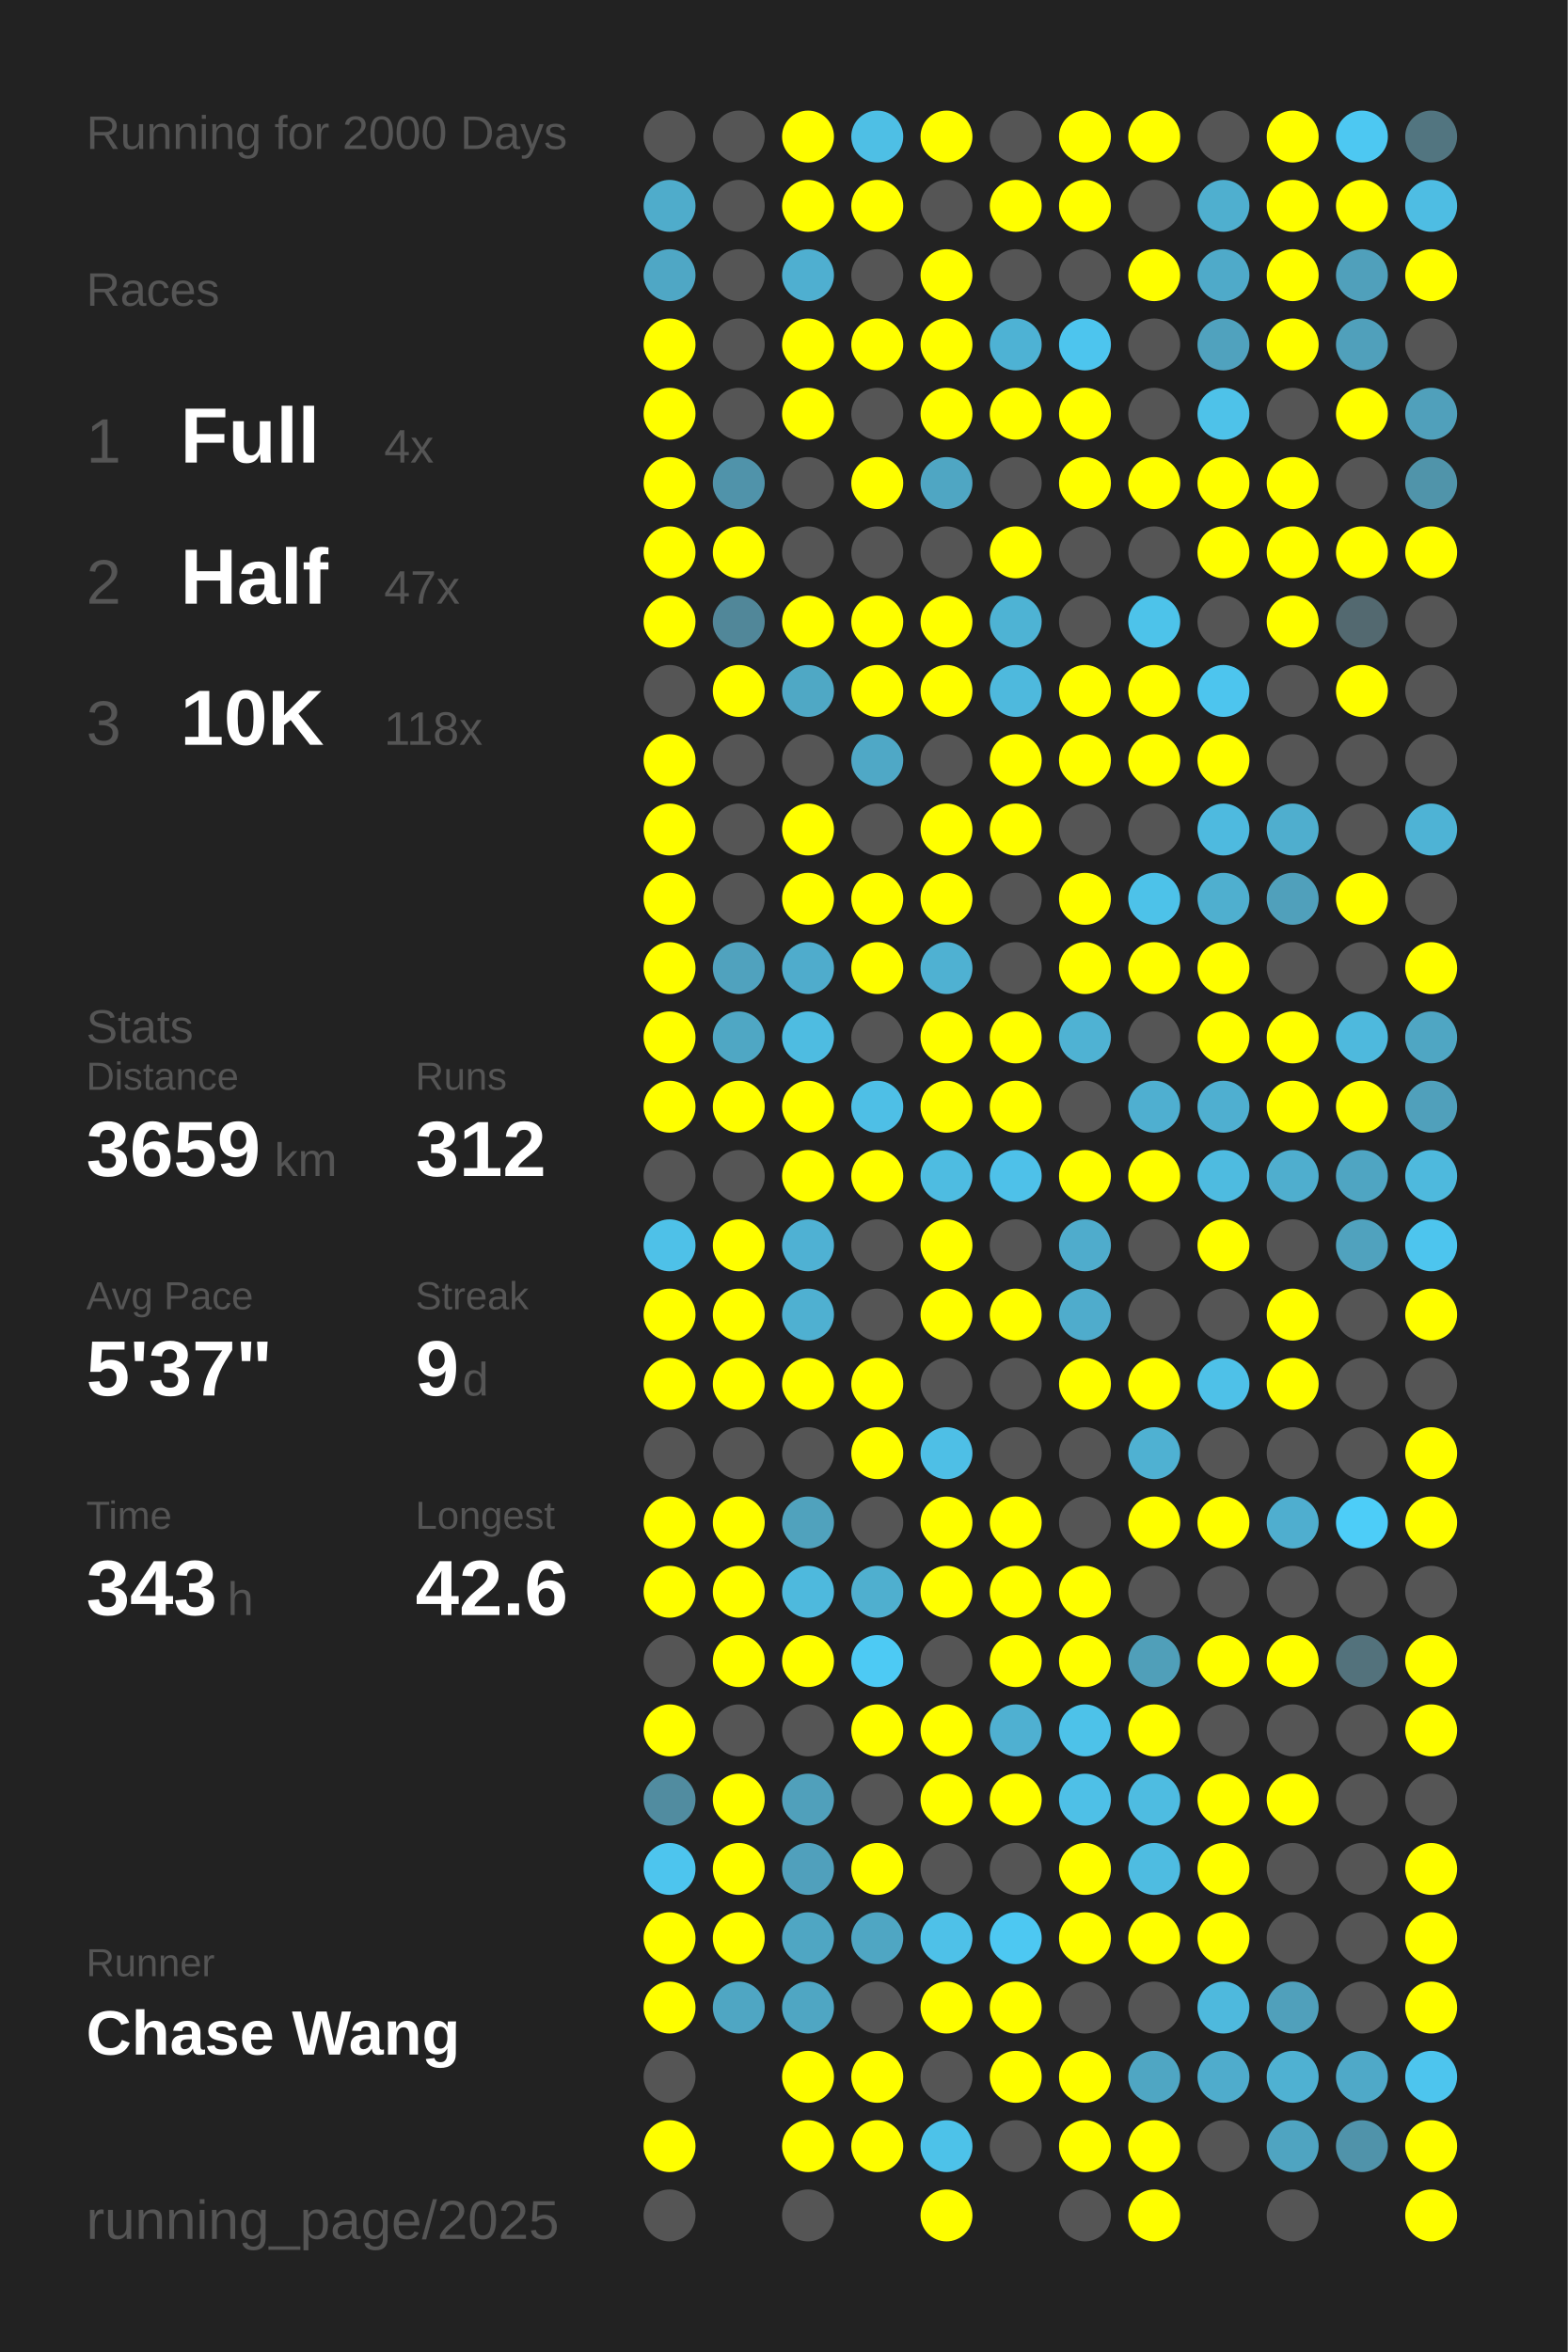
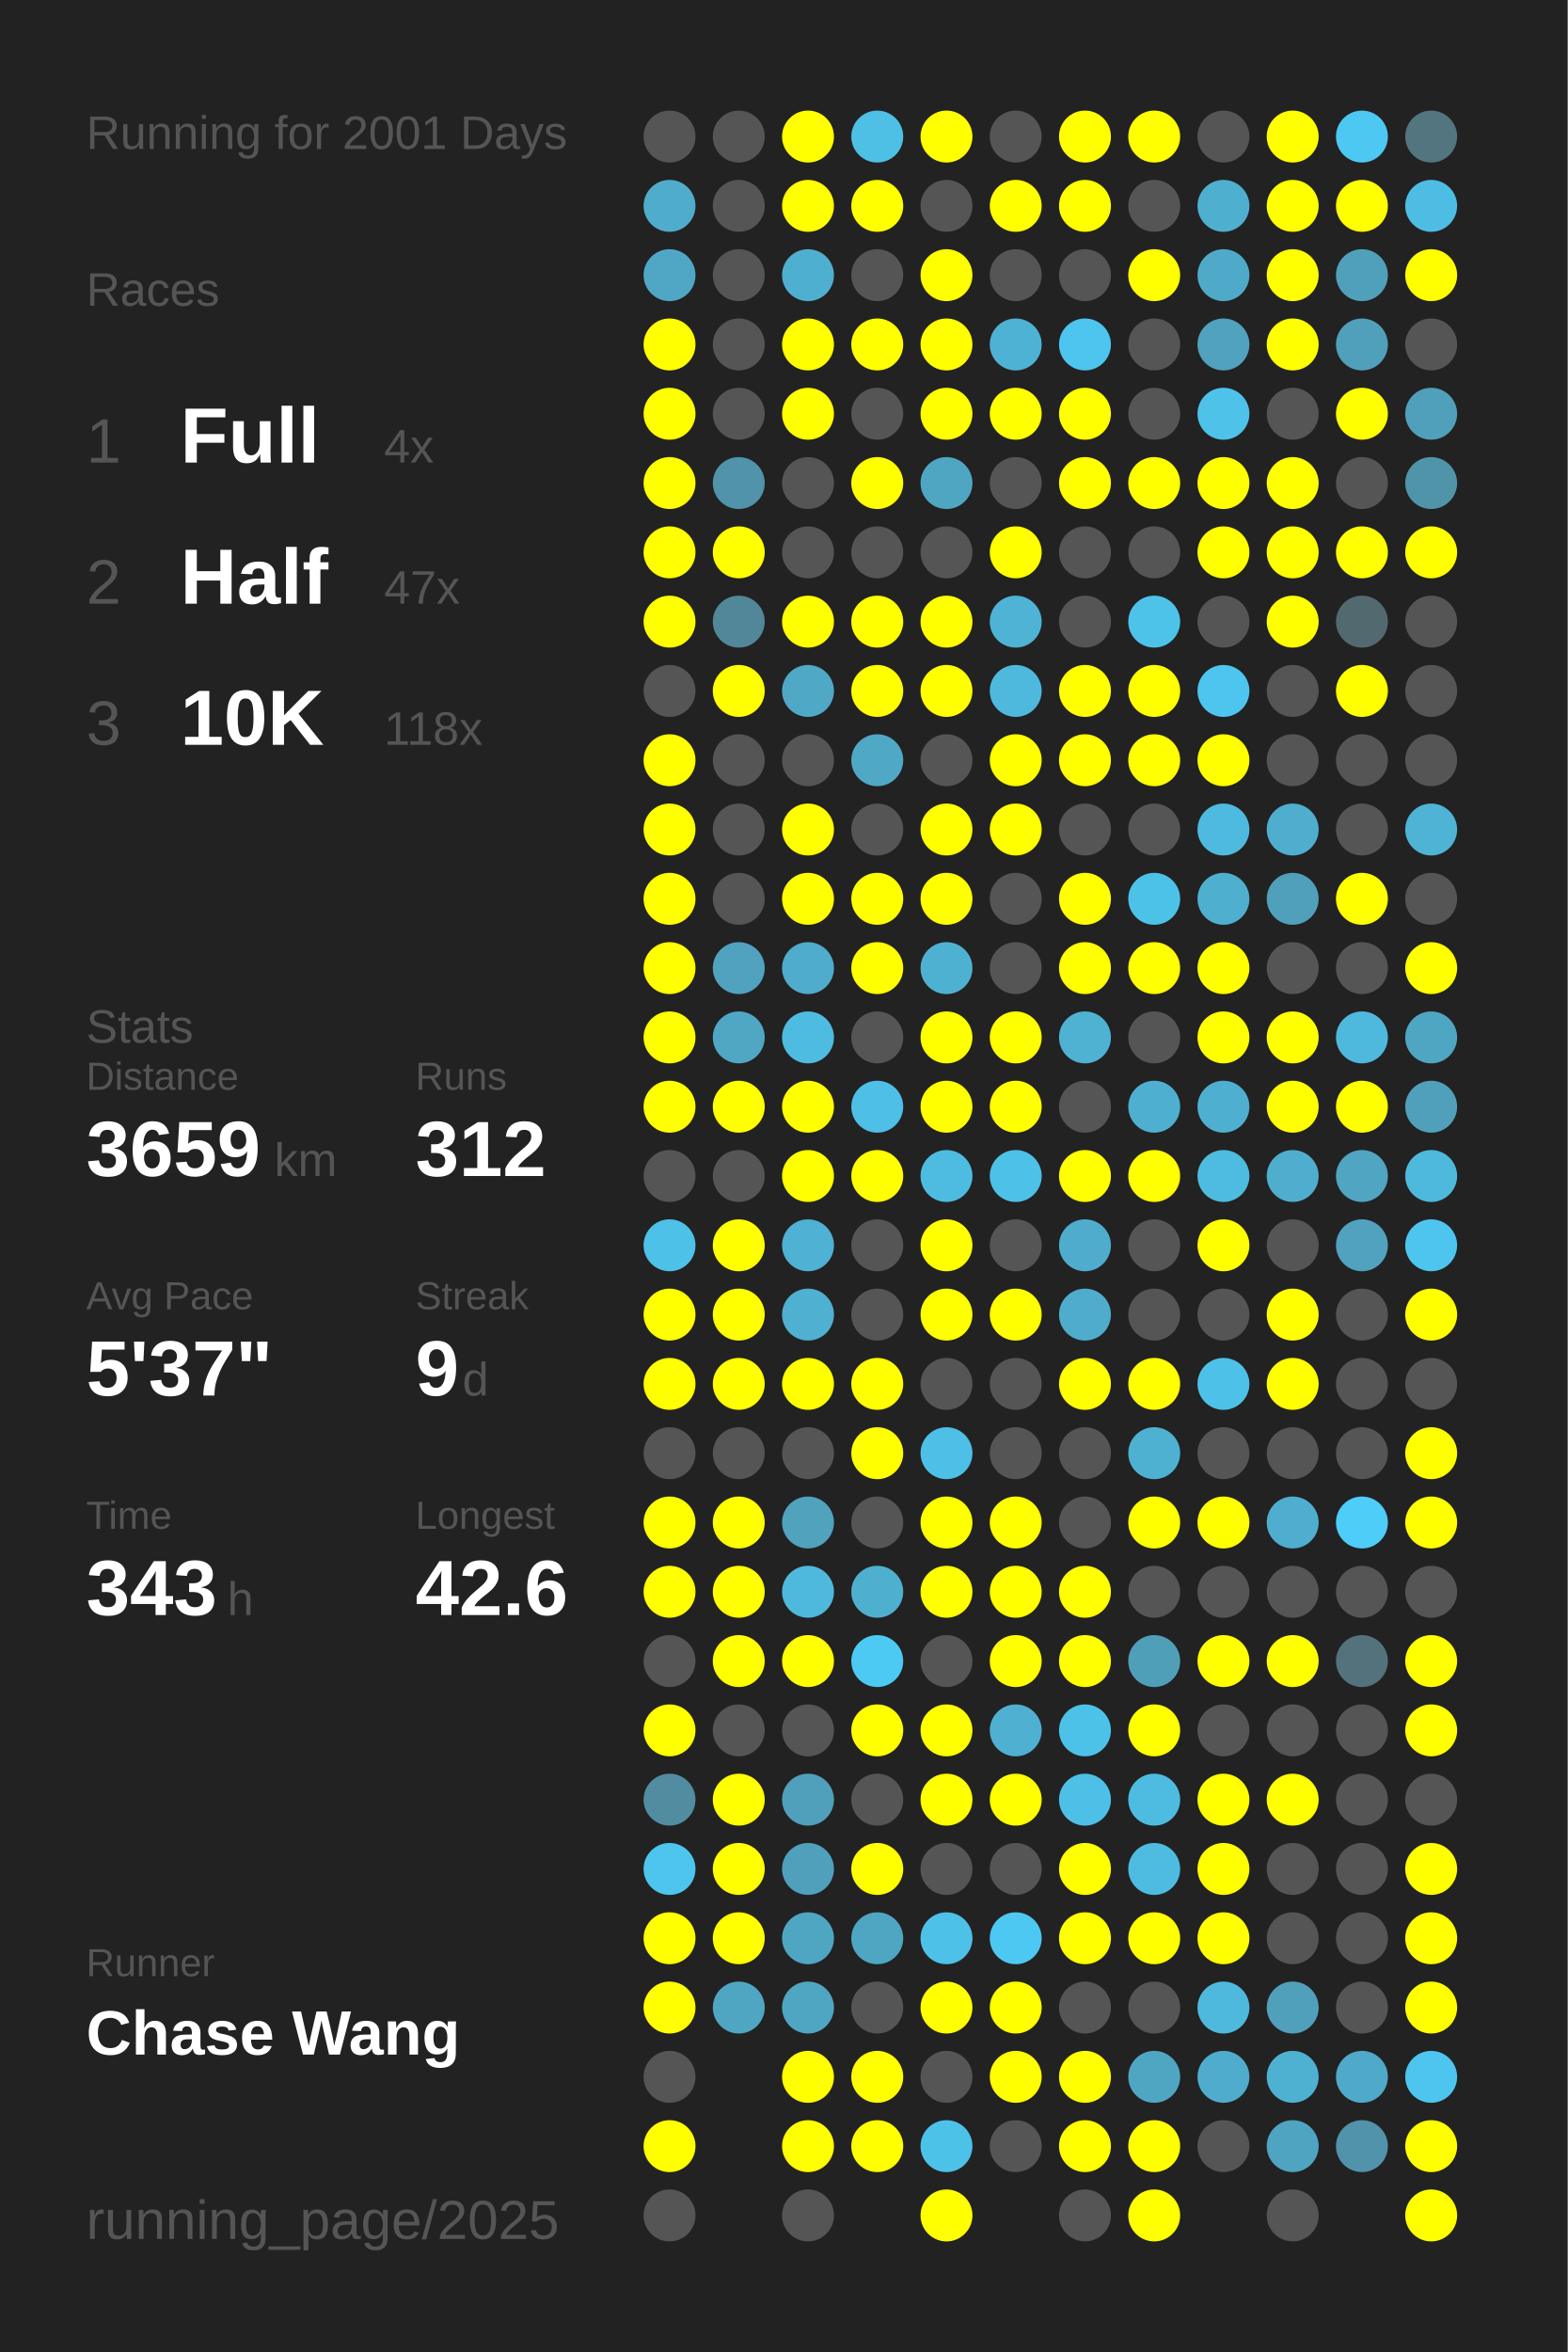
<svg xmlns="http://www.w3.org/2000/svg" baseProfile="full" height="300mm" version="1.1" viewBox="0,0,200,300" width="200mm">
  <defs />
  <rect fill="#222222" height="300" width="200" x="0" y="0" />
-   <text fill="#555555" style="font-size:6px; font-family:Arial;" x="11" y="19">Running for 2000 Days</text>
+   <text fill="#555555" style="font-size:6px; font-family:Arial;" x="11" y="19">Running for 2001 Days</text>
  <text fill="#555555" style="font-size:6px; font-family:Arial;" x="11" y="39">Races</text>
  <text fill="#555555" style="font-size:8px; font-family:Arial;" x="11" y="59">1</text>
  <text fill="#FFFFFF" style="font-size:10px; font-family:Arial; font-weight:bold;" x="23" y="59">Full</text>
  <text fill="#555555" style="font-size:6px; font-family:Arial;" x="49" y="59">4x</text>
  <text fill="#555555" style="font-size:8px; font-family:Arial;" x="11" y="77">2</text>
  <text fill="#FFFFFF" style="font-size:10px; font-family:Arial; font-weight:bold;" x="23" y="77">Half</text>
  <text fill="#555555" style="font-size:6px; font-family:Arial;" x="49" y="77">47x</text>
  <text fill="#555555" style="font-size:8px; font-family:Arial;" x="11" y="95">3</text>
  <text fill="#FFFFFF" style="font-size:10px; font-family:Arial; font-weight:bold;" x="23" y="95">10K</text>
  <text fill="#555555" style="font-size:6px; font-family:Arial;" x="49" y="95">118x</text>
  <text fill="#555555" style="font-size:6px; font-family:Arial;" x="11" y="133">Stats</text>
  <text fill="#555555" style="font-size:5px; font-family:Arial;" x="11" y="139">Distance</text>
  <text fill="#FFFFFF" style="font-size:10px; font-family:Arial; font-weight:bold;" x="11" y="150">3659</text>
  <text fill="#555555" style="font-size:6px; font-family:Arial;" x="35" y="150">km</text>
  <text fill="#555555" style="font-size:5px; font-family:Arial;" x="53" y="139">Runs</text>
  <text fill="#FFFFFF" style="font-size:10px; font-family:Arial; font-weight:bold;" x="53" y="150">312</text>
  <text fill="#555555" style="font-size:5px; font-family:Arial;" x="11" y="167">Avg Pace</text>
  <text fill="#FFFFFF" style="font-size:10px; font-family:Arial; font-weight:bold;" x="11" y="178">5'37"</text>
  <text fill="#555555" style="font-size:5px; font-family:Arial;" x="53" y="167">Streak</text>
  <text fill="#FFFFFF" style="font-size:10px; font-family:Arial; font-weight:bold;" x="53" y="178">9</text>
  <text fill="#555555" style="font-size:6px; font-family:Arial;" x="59" y="178">d</text>
  <text fill="#555555" style="font-size:5px; font-family:Arial;" x="11" y="195">Time</text>
  <text fill="#FFFFFF" style="font-size:10px; font-family:Arial; font-weight:bold;" x="11" y="206">343</text>
  <text fill="#555555" style="font-size:6px; font-family:Arial;" x="29" y="206">h</text>
  <text fill="#555555" style="font-size:5px; font-family:Arial;" x="53" y="195">Longest</text>
  <text fill="#FFFFFF" style="font-size:10px; font-family:Arial; font-weight:bold;" x="53" y="206">42.6</text>
  <text fill="#555555" style="font-size:5px; font-family:Arial;" x="11" y="252.065">Runner</text>
  <text fill="#FFFFFF" style="font-size:8px; font-family:Arial; font-weight:bold;" x="11" y="262.065">Chase Wang</text>
  <text fill="#555555" style="font-size:7px; font-family:Arial;" x="11" y="285.581">running_page/2025</text>
  <circle cx="85.417" cy="17.419" fill="#555555" r="3.312" />
  <circle cx="85.417" cy="26.258" fill="#4faccb" r="3.312" />
  <circle cx="85.417" cy="35.097" fill="#4fa7c5" r="3.312" />
  <circle cx="85.417" cy="43.935" fill="#FFFF00" r="3.312" />
  <circle cx="85.417" cy="52.774" fill="#FFFF00" r="3.312" />
  <circle cx="85.417" cy="61.613" fill="#FFFF00" r="3.312" />
  <circle cx="85.417" cy="70.452" fill="#FFFF00" r="3.312" />
  <circle cx="85.417" cy="79.29" fill="#FFFF00" r="3.312" />
  <circle cx="85.417" cy="88.129" fill="#555555" r="3.312" />
  <circle cx="85.417" cy="96.968" fill="#FFFF00" r="3.312" />
  <circle cx="85.417" cy="105.806" fill="#FFFF00" r="3.312" />
  <circle cx="85.417" cy="114.645" fill="#FFFF00" r="3.312" />
  <circle cx="85.417" cy="123.484" fill="#FFFF00" r="3.312" />
  <circle cx="85.417" cy="132.323" fill="#FFFF00" r="3.312" />
  <circle cx="85.417" cy="141.161" fill="#FFFF00" r="3.312" />
  <circle cx="85.417" cy="150" fill="#555555" r="3.312" />
  <circle cx="85.417" cy="158.839" fill="#4ec1e8" r="3.312" />
  <circle cx="85.417" cy="167.677" fill="#FFFF00" r="3.312" />
  <circle cx="85.417" cy="176.516" fill="#FFFF00" r="3.312" />
  <circle cx="85.417" cy="185.355" fill="#555555" r="3.312" />
  <circle cx="85.417" cy="194.194" fill="#FFFF00" r="3.312" />
  <circle cx="85.417" cy="203.032" fill="#FFFF00" r="3.312" />
  <circle cx="85.417" cy="211.871" fill="#555555" r="3.312" />
  <circle cx="85.417" cy="220.71" fill="#FFFF00" r="3.312" />
  <circle cx="85.417" cy="229.548" fill="#518ca0" r="3.312" />
  <circle cx="85.417" cy="238.387" fill="#4dc5ee" r="3.312" />
  <circle cx="85.417" cy="247.226" fill="#FFFF00" r="3.312" />
  <circle cx="85.417" cy="256.065" fill="#FFFF00" r="3.312" />
  <circle cx="85.417" cy="264.903" fill="#555555" r="3.312" />
  <circle cx="85.417" cy="273.742" fill="#FFFF00" r="3.312" />
  <circle cx="85.417" cy="282.581" fill="#555555" r="3.312" />
  <circle cx="94.25" cy="17.419" fill="#555555" r="3.312" />
  <circle cx="94.25" cy="26.258" fill="#555555" r="3.312" />
  <circle cx="94.25" cy="35.097" fill="#555555" r="3.312" />
  <circle cx="94.25" cy="43.935" fill="#555555" r="3.312" />
  <circle cx="94.25" cy="52.774" fill="#555555" r="3.312" />
  <circle cx="94.25" cy="61.613" fill="#5093aa" r="3.312" />
  <circle cx="94.25" cy="70.452" fill="#FFFF00" r="3.312" />
  <circle cx="94.25" cy="79.29" fill="#518799" r="3.312" />
  <circle cx="94.25" cy="88.129" fill="#FFFF00" r="3.312" />
  <circle cx="94.25" cy="96.968" fill="#555555" r="3.312" />
  <circle cx="94.25" cy="105.806" fill="#555555" r="3.312" />
  <circle cx="94.25" cy="114.645" fill="#555555" r="3.312" />
  <circle cx="94.25" cy="123.484" fill="#50a2be" r="3.312" />
  <circle cx="94.25" cy="132.323" fill="#4fa7c4" r="3.312" />
  <circle cx="94.25" cy="141.161" fill="#FFFF00" r="3.312" />
  <circle cx="94.25" cy="150" fill="#555555" r="3.312" />
  <circle cx="94.25" cy="158.839" fill="#FFFF00" r="3.312" />
  <circle cx="94.25" cy="167.677" fill="#FFFF00" r="3.312" />
  <circle cx="94.25" cy="176.516" fill="#FFFF00" r="3.312" />
  <circle cx="94.25" cy="185.355" fill="#555555" r="3.312" />
  <circle cx="94.25" cy="194.194" fill="#FFFF00" r="3.312" />
  <circle cx="94.25" cy="203.032" fill="#FFFF00" r="3.312" />
  <circle cx="94.25" cy="211.871" fill="#FFFF00" r="3.312" />
  <circle cx="94.25" cy="220.71" fill="#555555" r="3.312" />
  <circle cx="94.25" cy="229.548" fill="#FFFF00" r="3.312" />
  <circle cx="94.25" cy="238.387" fill="#FFFF00" r="3.312" />
  <circle cx="94.25" cy="247.226" fill="#FFFF00" r="3.312" />
  <circle cx="94.25" cy="256.065" fill="#4fa6c3" r="3.312" />
  <circle cx="103.083" cy="17.419" fill="#FFFF00" r="3.312" />
  <circle cx="103.083" cy="26.258" fill="#FFFF00" r="3.312" />
  <circle cx="103.083" cy="35.097" fill="#4fafd0" r="3.312" />
  <circle cx="103.083" cy="43.935" fill="#FFFF00" r="3.312" />
  <circle cx="103.083" cy="52.774" fill="#FFFF00" r="3.312" />
  <circle cx="103.083" cy="61.613" fill="#555555" r="3.312" />
  <circle cx="103.083" cy="70.452" fill="#555555" r="3.312" />
  <circle cx="103.083" cy="79.29" fill="#FFFF00" r="3.312" />
  <circle cx="103.083" cy="88.129" fill="#4fa8c5" r="3.312" />
  <circle cx="103.083" cy="96.968" fill="#555555" r="3.312" />
  <circle cx="103.083" cy="105.806" fill="#FFFF00" r="3.312" />
  <circle cx="103.083" cy="114.645" fill="#FFFF00" r="3.312" />
  <circle cx="103.083" cy="123.484" fill="#4faccc" r="3.312" />
  <circle cx="103.083" cy="132.323" fill="#4ebce1" r="3.312" />
  <circle cx="103.083" cy="141.161" fill="#FFFF00" r="3.312" />
  <circle cx="103.083" cy="150" fill="#FFFF00" r="3.312" />
  <circle cx="103.083" cy="158.839" fill="#4fb1d3" r="3.312" />
  <circle cx="103.083" cy="167.677" fill="#4fb0d1" r="3.312" />
  <circle cx="103.083" cy="176.516" fill="#FFFF00" r="3.312" />
  <circle cx="103.083" cy="185.355" fill="#555555" r="3.312" />
  <circle cx="103.083" cy="194.194" fill="#50a2bd" r="3.312" />
  <circle cx="103.083" cy="203.032" fill="#4eb9dd" r="3.312" />
  <circle cx="103.083" cy="211.871" fill="#FFFF00" r="3.312" />
  <circle cx="103.083" cy="220.71" fill="#555555" r="3.312" />
  <circle cx="103.083" cy="229.548" fill="#50a0bb" r="3.312" />
  <circle cx="103.083" cy="238.387" fill="#50a0bc" r="3.312" />
  <circle cx="103.083" cy="247.226" fill="#4fa6c3" r="3.312" />
  <circle cx="103.083" cy="256.065" fill="#4fa6c3" r="3.312" />
  <circle cx="103.083" cy="264.903" fill="#FFFF00" r="3.312" />
  <circle cx="103.083" cy="273.742" fill="#FFFF00" r="3.312" />
  <circle cx="103.083" cy="282.581" fill="#555555" r="3.312" />
  <circle cx="111.917" cy="17.419" fill="#4ebfe5" r="3.312" />
  <circle cx="111.917" cy="26.258" fill="#FFFF00" r="3.312" />
  <circle cx="111.917" cy="35.097" fill="#555555" r="3.312" />
  <circle cx="111.917" cy="43.935" fill="#FFFF00" r="3.312" />
  <circle cx="111.917" cy="52.774" fill="#555555" r="3.312" />
  <circle cx="111.917" cy="61.613" fill="#FFFF00" r="3.312" />
  <circle cx="111.917" cy="70.452" fill="#555555" r="3.312" />
  <circle cx="111.917" cy="79.29" fill="#FFFF00" r="3.312" />
  <circle cx="111.917" cy="88.129" fill="#FFFF00" r="3.312" />
  <circle cx="111.917" cy="96.968" fill="#4fa8c6" r="3.312" />
  <circle cx="111.917" cy="105.806" fill="#555555" r="3.312" />
  <circle cx="111.917" cy="114.645" fill="#FFFF00" r="3.312" />
  <circle cx="111.917" cy="123.484" fill="#FFFF00" r="3.312" />
  <circle cx="111.917" cy="132.323" fill="#555555" r="3.312" />
  <circle cx="111.917" cy="141.161" fill="#4ebfe6" r="3.312" />
  <circle cx="111.917" cy="150" fill="#FFFF00" r="3.312" />
  <circle cx="111.917" cy="158.839" fill="#555555" r="3.312" />
  <circle cx="111.917" cy="167.677" fill="#555555" r="3.312" />
  <circle cx="111.917" cy="176.516" fill="#FFFF00" r="3.312" />
  <circle cx="111.917" cy="185.355" fill="#FFFF00" r="3.312" />
  <circle cx="111.917" cy="194.194" fill="#555555" r="3.312" />
  <circle cx="111.917" cy="203.032" fill="#4fafcf" r="3.312" />
  <circle cx="111.917" cy="211.871" fill="#4dcaf4" r="3.312" />
  <circle cx="111.917" cy="220.71" fill="#FFFF00" r="3.312" />
  <circle cx="111.917" cy="229.548" fill="#555555" r="3.312" />
  <circle cx="111.917" cy="238.387" fill="#FFFF00" r="3.312" />
  <circle cx="111.917" cy="247.226" fill="#4fa6c3" r="3.312" />
  <circle cx="111.917" cy="256.065" fill="#555555" r="3.312" />
  <circle cx="111.917" cy="264.903" fill="#FFFF00" r="3.312" />
  <circle cx="111.917" cy="273.742" fill="#FFFF00" r="3.312" />
  <circle cx="120.75" cy="17.419" fill="#FFFF00" r="3.312" />
  <circle cx="120.75" cy="26.258" fill="#555555" r="3.312" />
  <circle cx="120.75" cy="35.097" fill="#FFFF00" r="3.312" />
  <circle cx="120.75" cy="43.935" fill="#FFFF00" r="3.312" />
  <circle cx="120.75" cy="52.774" fill="#FFFF00" r="3.312" />
  <circle cx="120.75" cy="61.613" fill="#4fa6c3" r="3.312" />
  <circle cx="120.75" cy="70.452" fill="#555555" r="3.312" />
  <circle cx="120.75" cy="79.29" fill="#FFFF00" r="3.312" />
  <circle cx="120.75" cy="88.129" fill="#FFFF00" r="3.312" />
  <circle cx="120.75" cy="96.968" fill="#555555" r="3.312" />
  <circle cx="120.75" cy="105.806" fill="#FFFF00" r="3.312" />
  <circle cx="120.75" cy="114.645" fill="#FFFF00" r="3.312" />
  <circle cx="120.75" cy="123.484" fill="#4fb1d2" r="3.312" />
  <circle cx="120.75" cy="132.323" fill="#FFFF00" r="3.312" />
  <circle cx="120.75" cy="141.161" fill="#FFFF00" r="3.312" />
  <circle cx="120.75" cy="150" fill="#4ebce1" r="3.312" />
  <circle cx="120.75" cy="158.839" fill="#FFFF00" r="3.312" />
  <circle cx="120.75" cy="167.677" fill="#FFFF00" r="3.312" />
  <circle cx="120.75" cy="176.516" fill="#555555" r="3.312" />
  <circle cx="120.75" cy="185.355" fill="#4ebfe6" r="3.312" />
  <circle cx="120.75" cy="194.194" fill="#FFFF00" r="3.312" />
  <circle cx="120.75" cy="203.032" fill="#FFFF00" r="3.312" />
  <circle cx="120.75" cy="211.871" fill="#555555" r="3.312" />
  <circle cx="120.75" cy="220.71" fill="#FFFF00" r="3.312" />
  <circle cx="120.75" cy="229.548" fill="#FFFF00" r="3.312" />
  <circle cx="120.75" cy="238.387" fill="#555555" r="3.312" />
  <circle cx="120.75" cy="247.226" fill="#4ec1e8" r="3.312" />
  <circle cx="120.75" cy="256.065" fill="#FFFF00" r="3.312" />
  <circle cx="120.75" cy="264.903" fill="#555555" r="3.312" />
  <circle cx="120.75" cy="273.742" fill="#4dc2e9" r="3.312" />
  <circle cx="120.75" cy="282.581" fill="#FFFF00" r="3.312" />
  <circle cx="129.583" cy="17.419" fill="#555555" r="3.312" />
  <circle cx="129.583" cy="26.258" fill="#FFFF00" r="3.312" />
  <circle cx="129.583" cy="35.097" fill="#555555" r="3.312" />
  <circle cx="129.583" cy="43.935" fill="#4eb2d4" r="3.312" />
  <circle cx="129.583" cy="52.774" fill="#FFFF00" r="3.312" />
  <circle cx="129.583" cy="61.613" fill="#555555" r="3.312" />
  <circle cx="129.583" cy="70.452" fill="#FFFF00" r="3.312" />
  <circle cx="129.583" cy="79.29" fill="#4eb3d4" r="3.312" />
  <circle cx="129.583" cy="88.129" fill="#4eb9dd" r="3.312" />
  <circle cx="129.583" cy="96.968" fill="#FFFF00" r="3.312" />
  <circle cx="129.583" cy="105.806" fill="#FFFF00" r="3.312" />
  <circle cx="129.583" cy="114.645" fill="#555555" r="3.312" />
  <circle cx="129.583" cy="123.484" fill="#555555" r="3.312" />
  <circle cx="129.583" cy="132.323" fill="#FFFF00" r="3.312" />
  <circle cx="129.583" cy="141.161" fill="#FFFF00" r="3.312" />
  <circle cx="129.583" cy="150" fill="#4ec1e9" r="3.312" />
  <circle cx="129.583" cy="158.839" fill="#555555" r="3.312" />
  <circle cx="129.583" cy="167.677" fill="#FFFF00" r="3.312" />
  <circle cx="129.583" cy="176.516" fill="#555555" r="3.312" />
  <circle cx="129.583" cy="185.355" fill="#555555" r="3.312" />
  <circle cx="129.583" cy="194.194" fill="#FFFF00" r="3.312" />
  <circle cx="129.583" cy="203.032" fill="#FFFF00" r="3.312" />
  <circle cx="129.583" cy="211.871" fill="#FFFF00" r="3.312" />
  <circle cx="129.583" cy="220.71" fill="#4fb0d1" r="3.312" />
  <circle cx="129.583" cy="229.548" fill="#FFFF00" r="3.312" />
  <circle cx="129.583" cy="238.387" fill="#555555" r="3.312" />
  <circle cx="129.583" cy="247.226" fill="#4dc8f2" r="3.312" />
  <circle cx="129.583" cy="256.065" fill="#FFFF00" r="3.312" />
  <circle cx="129.583" cy="264.903" fill="#FFFF00" r="3.312" />
  <circle cx="129.583" cy="273.742" fill="#555555" r="3.312" />
  <circle cx="138.417" cy="17.419" fill="#FFFF00" r="3.312" />
  <circle cx="138.417" cy="26.258" fill="#FFFF00" r="3.312" />
  <circle cx="138.417" cy="35.097" fill="#555555" r="3.312" />
  <circle cx="138.417" cy="43.935" fill="#4dc5ee" r="3.312" />
  <circle cx="138.417" cy="52.774" fill="#FFFF00" r="3.312" />
  <circle cx="138.417" cy="61.613" fill="#FFFF00" r="3.312" />
  <circle cx="138.417" cy="70.452" fill="#555555" r="3.312" />
  <circle cx="138.417" cy="79.29" fill="#555555" r="3.312" />
  <circle cx="138.417" cy="88.129" fill="#FFFF00" r="3.312" />
  <circle cx="138.417" cy="96.968" fill="#FFFF00" r="3.312" />
  <circle cx="138.417" cy="105.806" fill="#555555" r="3.312" />
  <circle cx="138.417" cy="114.645" fill="#FFFF00" r="3.312" />
  <circle cx="138.417" cy="123.484" fill="#FFFF00" r="3.312" />
  <circle cx="138.417" cy="132.323" fill="#4fb2d3" r="3.312" />
  <circle cx="138.417" cy="141.161" fill="#555555" r="3.312" />
  <circle cx="138.417" cy="150" fill="#FFFF00" r="3.312" />
  <circle cx="138.417" cy="158.839" fill="#4faccc" r="3.312" />
  <circle cx="138.417" cy="167.677" fill="#4faccc" r="3.312" />
  <circle cx="138.417" cy="176.516" fill="#FFFF00" r="3.312" />
  <circle cx="138.417" cy="185.355" fill="#555555" r="3.312" />
  <circle cx="138.417" cy="194.194" fill="#555555" r="3.312" />
  <circle cx="138.417" cy="203.032" fill="#FFFF00" r="3.312" />
  <circle cx="138.417" cy="211.871" fill="#FFFF00" r="3.312" />
  <circle cx="138.417" cy="220.71" fill="#4dc2e9" r="3.312" />
  <circle cx="138.417" cy="229.548" fill="#4ec0e7" r="3.312" />
  <circle cx="138.417" cy="238.387" fill="#FFFF00" r="3.312" />
  <circle cx="138.417" cy="247.226" fill="#FFFF00" r="3.312" />
  <circle cx="138.417" cy="256.065" fill="#555555" r="3.312" />
  <circle cx="138.417" cy="264.903" fill="#FFFF00" r="3.312" />
  <circle cx="138.417" cy="273.742" fill="#FFFF00" r="3.312" />
  <circle cx="138.417" cy="282.581" fill="#555555" r="3.312" />
  <circle cx="147.25" cy="17.419" fill="#FFFF00" r="3.312" />
  <circle cx="147.25" cy="26.258" fill="#555555" r="3.312" />
  <circle cx="147.25" cy="35.097" fill="#FFFF00" r="3.312" />
  <circle cx="147.25" cy="43.935" fill="#555555" r="3.312" />
  <circle cx="147.25" cy="52.774" fill="#555555" r="3.312" />
  <circle cx="147.25" cy="61.613" fill="#FFFF00" r="3.312" />
  <circle cx="147.25" cy="70.452" fill="#555555" r="3.312" />
  <circle cx="147.25" cy="79.29" fill="#4dc3ea" r="3.312" />
  <circle cx="147.25" cy="88.129" fill="#FFFF00" r="3.312" />
  <circle cx="147.25" cy="96.968" fill="#FFFF00" r="3.312" />
  <circle cx="147.25" cy="105.806" fill="#555555" r="3.312" />
  <circle cx="147.25" cy="114.645" fill="#4dc2e9" r="3.312" />
  <circle cx="147.25" cy="123.484" fill="#FFFF00" r="3.312" />
  <circle cx="147.25" cy="132.323" fill="#555555" r="3.312" />
  <circle cx="147.25" cy="141.161" fill="#4fafd0" r="3.312" />
  <circle cx="147.25" cy="150" fill="#FFFF00" r="3.312" />
  <circle cx="147.25" cy="158.839" fill="#555555" r="3.312" />
  <circle cx="147.25" cy="167.677" fill="#555555" r="3.312" />
  <circle cx="147.25" cy="176.516" fill="#FFFF00" r="3.312" />
  <circle cx="147.25" cy="185.355" fill="#4fb1d2" r="3.312" />
  <circle cx="147.25" cy="194.194" fill="#FFFF00" r="3.312" />
  <circle cx="147.25" cy="203.032" fill="#555555" r="3.312" />
  <circle cx="147.25" cy="211.871" fill="#509fb9" r="3.312" />
  <circle cx="147.25" cy="220.71" fill="#FFFF00" r="3.312" />
  <circle cx="147.25" cy="229.548" fill="#4ebce1" r="3.312" />
  <circle cx="147.25" cy="238.387" fill="#4ebce1" r="3.312" />
  <circle cx="147.25" cy="247.226" fill="#FFFF00" r="3.312" />
  <circle cx="147.25" cy="256.065" fill="#555555" r="3.312" />
  <circle cx="147.25" cy="264.903" fill="#4fa6c3" r="3.312" />
  <circle cx="147.25" cy="273.742" fill="#FFFF00" r="3.312" />
  <circle cx="147.25" cy="282.581" fill="#FFFF00" r="3.312" />
  <circle cx="156.083" cy="17.419" fill="#555555" r="3.312" />
  <circle cx="156.083" cy="26.258" fill="#4fafcf" r="3.312" />
  <circle cx="156.083" cy="35.097" fill="#4faac9" r="3.312" />
  <circle cx="156.083" cy="43.935" fill="#50a2be" r="3.312" />
  <circle cx="156.083" cy="52.774" fill="#4ec2e9" r="3.312" />
  <circle cx="156.083" cy="61.613" fill="#FFFF00" r="3.312" />
  <circle cx="156.083" cy="70.452" fill="#FFFF00" r="3.312" />
  <circle cx="156.083" cy="79.29" fill="#555555" r="3.312" />
  <circle cx="156.083" cy="88.129" fill="#4dc5ee" r="3.312" />
  <circle cx="156.083" cy="96.968" fill="#FFFF00" r="3.312" />
  <circle cx="156.083" cy="105.806" fill="#4ebadf" r="3.312" />
  <circle cx="156.083" cy="114.645" fill="#4fafcf" r="3.312" />
  <circle cx="156.083" cy="123.484" fill="#FFFF00" r="3.312" />
  <circle cx="156.083" cy="132.323" fill="#FFFF00" r="3.312" />
  <circle cx="156.083" cy="141.161" fill="#4fafd0" r="3.312" />
  <circle cx="156.083" cy="150" fill="#4ebbe0" r="3.312" />
  <circle cx="156.083" cy="158.839" fill="#FFFF00" r="3.312" />
  <circle cx="156.083" cy="167.677" fill="#555555" r="3.312" />
  <circle cx="156.083" cy="176.516" fill="#4ec1e8" r="3.312" />
  <circle cx="156.083" cy="185.355" fill="#555555" r="3.312" />
  <circle cx="156.083" cy="194.194" fill="#FFFF00" r="3.312" />
  <circle cx="156.083" cy="203.032" fill="#555555" r="3.312" />
  <circle cx="156.083" cy="211.871" fill="#FFFF00" r="3.312" />
  <circle cx="156.083" cy="220.71" fill="#555555" r="3.312" />
  <circle cx="156.083" cy="229.548" fill="#FFFF00" r="3.312" />
  <circle cx="156.083" cy="238.387" fill="#FFFF00" r="3.312" />
  <circle cx="156.083" cy="247.226" fill="#FFFF00" r="3.312" />
  <circle cx="156.083" cy="256.065" fill="#4eb9dd" r="3.312" />
  <circle cx="156.083" cy="264.903" fill="#4faccc" r="3.312" />
  <circle cx="156.083" cy="273.742" fill="#555555" r="3.312" />
  <circle cx="164.917" cy="17.419" fill="#FFFF00" r="3.312" />
  <circle cx="164.917" cy="26.258" fill="#FFFF00" r="3.312" />
  <circle cx="164.917" cy="35.097" fill="#FFFF00" r="3.312" />
  <circle cx="164.917" cy="43.935" fill="#FFFF00" r="3.312" />
  <circle cx="164.917" cy="52.774" fill="#555555" r="3.312" />
  <circle cx="164.917" cy="61.613" fill="#FFFF00" r="3.312" />
  <circle cx="164.917" cy="70.452" fill="#FFFF00" r="3.312" />
  <circle cx="164.917" cy="79.29" fill="#FFFF00" r="3.312" />
  <circle cx="164.917" cy="88.129" fill="#555555" r="3.312" />
  <circle cx="164.917" cy="96.968" fill="#555555" r="3.312" />
  <circle cx="164.917" cy="105.806" fill="#4faece" r="3.312" />
  <circle cx="164.917" cy="114.645" fill="#50a0bb" r="3.312" />
  <circle cx="164.917" cy="123.484" fill="#555555" r="3.312" />
  <circle cx="164.917" cy="132.323" fill="#FFFF00" r="3.312" />
  <circle cx="164.917" cy="141.161" fill="#FFFF00" r="3.312" />
  <circle cx="164.917" cy="150" fill="#4faece" r="3.312" />
  <circle cx="164.917" cy="158.839" fill="#555555" r="3.312" />
  <circle cx="164.917" cy="167.677" fill="#FFFF00" r="3.312" />
  <circle cx="164.917" cy="176.516" fill="#FFFF00" r="3.312" />
  <circle cx="164.917" cy="185.355" fill="#555555" r="3.312" />
  <circle cx="164.917" cy="194.194" fill="#4faecf" r="3.312" />
  <circle cx="164.917" cy="203.032" fill="#555555" r="3.312" />
  <circle cx="164.917" cy="211.871" fill="#FFFF00" r="3.312" />
  <circle cx="164.917" cy="220.71" fill="#555555" r="3.312" />
  <circle cx="164.917" cy="229.548" fill="#FFFF00" r="3.312" />
  <circle cx="164.917" cy="238.387" fill="#555555" r="3.312" />
  <circle cx="164.917" cy="247.226" fill="#555555" r="3.312" />
  <circle cx="164.917" cy="256.065" fill="#50a0bb" r="3.312" />
  <circle cx="164.917" cy="264.903" fill="#4fb1d2" r="3.312" />
  <circle cx="164.917" cy="273.742" fill="#4fa4c1" r="3.312" />
  <circle cx="164.917" cy="282.581" fill="#555555" r="3.312" />
  <circle cx="173.75" cy="17.419" fill="#4dc8f2" r="3.312" />
  <circle cx="173.75" cy="26.258" fill="#FFFF00" r="3.312" />
  <circle cx="173.75" cy="35.097" fill="#50a0bb" r="3.312" />
  <circle cx="173.75" cy="43.935" fill="#50a0bb" r="3.312" />
  <circle cx="173.75" cy="52.774" fill="#FFFF00" r="3.312" />
  <circle cx="173.75" cy="61.613" fill="#555555" r="3.312" />
  <circle cx="173.75" cy="70.452" fill="#FFFF00" r="3.312" />
  <circle cx="173.75" cy="79.29" fill="#536970" r="3.312" />
  <circle cx="173.75" cy="88.129" fill="#FFFF00" r="3.312" />
  <circle cx="173.75" cy="96.968" fill="#555555" r="3.312" />
  <circle cx="173.75" cy="105.806" fill="#555555" r="3.312" />
  <circle cx="173.75" cy="114.645" fill="#FFFF00" r="3.312" />
  <circle cx="173.75" cy="123.484" fill="#555555" r="3.312" />
  <circle cx="173.75" cy="132.323" fill="#4eb9dd" r="3.312" />
  <circle cx="173.75" cy="141.161" fill="#FFFF00" r="3.312" />
  <circle cx="173.75" cy="150" fill="#4fa5c2" r="3.312" />
  <circle cx="173.75" cy="158.839" fill="#50a2be" r="3.312" />
  <circle cx="173.75" cy="167.677" fill="#555555" r="3.312" />
  <circle cx="173.75" cy="176.516" fill="#555555" r="3.312" />
  <circle cx="173.75" cy="185.355" fill="#555555" r="3.312" />
  <circle cx="173.75" cy="194.194" fill="#4dcdf8" r="3.312" />
  <circle cx="173.75" cy="203.032" fill="#555555" r="3.312" />
  <circle cx="173.75" cy="211.871" fill="#53727c" r="3.312" />
  <circle cx="173.75" cy="220.71" fill="#555555" r="3.312" />
  <circle cx="173.75" cy="229.548" fill="#555555" r="3.312" />
  <circle cx="173.75" cy="238.387" fill="#555555" r="3.312" />
  <circle cx="173.75" cy="247.226" fill="#555555" r="3.312" />
  <circle cx="173.75" cy="256.065" fill="#555555" r="3.312" />
  <circle cx="173.75" cy="264.903" fill="#4fa9c8" r="3.312" />
  <circle cx="173.75" cy="273.742" fill="#5093aa" r="3.312" />
  <circle cx="182.583" cy="17.419" fill="#527580" r="3.312" />
  <circle cx="182.583" cy="26.258" fill="#4ebde3" r="3.312" />
  <circle cx="182.583" cy="35.097" fill="#FFFF00" r="3.312" />
  <circle cx="182.583" cy="43.935" fill="#555555" r="3.312" />
  <circle cx="182.583" cy="52.774" fill="#50a0bb" r="3.312" />
  <circle cx="182.583" cy="61.613" fill="#5094aa" r="3.312" />
  <circle cx="182.583" cy="70.452" fill="#FFFF00" r="3.312" />
  <circle cx="182.583" cy="79.29" fill="#555555" r="3.312" />
  <circle cx="182.583" cy="88.129" fill="#555555" r="3.312" />
  <circle cx="182.583" cy="96.968" fill="#555555" r="3.312" />
  <circle cx="182.583" cy="105.806" fill="#4eb3d5" r="3.312" />
  <circle cx="182.583" cy="114.645" fill="#555555" r="3.312" />
  <circle cx="182.583" cy="123.484" fill="#FFFF00" r="3.312" />
  <circle cx="182.583" cy="132.323" fill="#4fa6c3" r="3.312" />
  <circle cx="182.583" cy="141.161" fill="#50a0bb" r="3.312" />
  <circle cx="182.583" cy="150" fill="#4eb9dd" r="3.312" />
  <circle cx="182.583" cy="158.839" fill="#4dc5ee" r="3.312" />
  <circle cx="182.583" cy="167.677" fill="#FFFF00" r="3.312" />
  <circle cx="182.583" cy="176.516" fill="#555555" r="3.312" />
  <circle cx="182.583" cy="185.355" fill="#FFFF00" r="3.312" />
  <circle cx="182.583" cy="194.194" fill="#FFFF00" r="3.312" />
  <circle cx="182.583" cy="203.032" fill="#555555" r="3.312" />
  <circle cx="182.583" cy="211.871" fill="#FFFF00" r="3.312" />
  <circle cx="182.583" cy="220.71" fill="#FFFF00" r="3.312" />
  <circle cx="182.583" cy="229.548" fill="#555555" r="3.312" />
  <circle cx="182.583" cy="238.387" fill="#FFFF00" r="3.312" />
  <circle cx="182.583" cy="247.226" fill="#FFFF00" r="3.312" />
  <circle cx="182.583" cy="256.065" fill="#FFFF00" r="3.312" />
  <circle cx="182.583" cy="264.903" fill="#4dc5ee" r="3.312" />
  <circle cx="182.583" cy="273.742" fill="#FFFF00" r="3.312" />
  <circle cx="182.583" cy="282.581" fill="#FFFF00" r="3.312" />
</svg>
